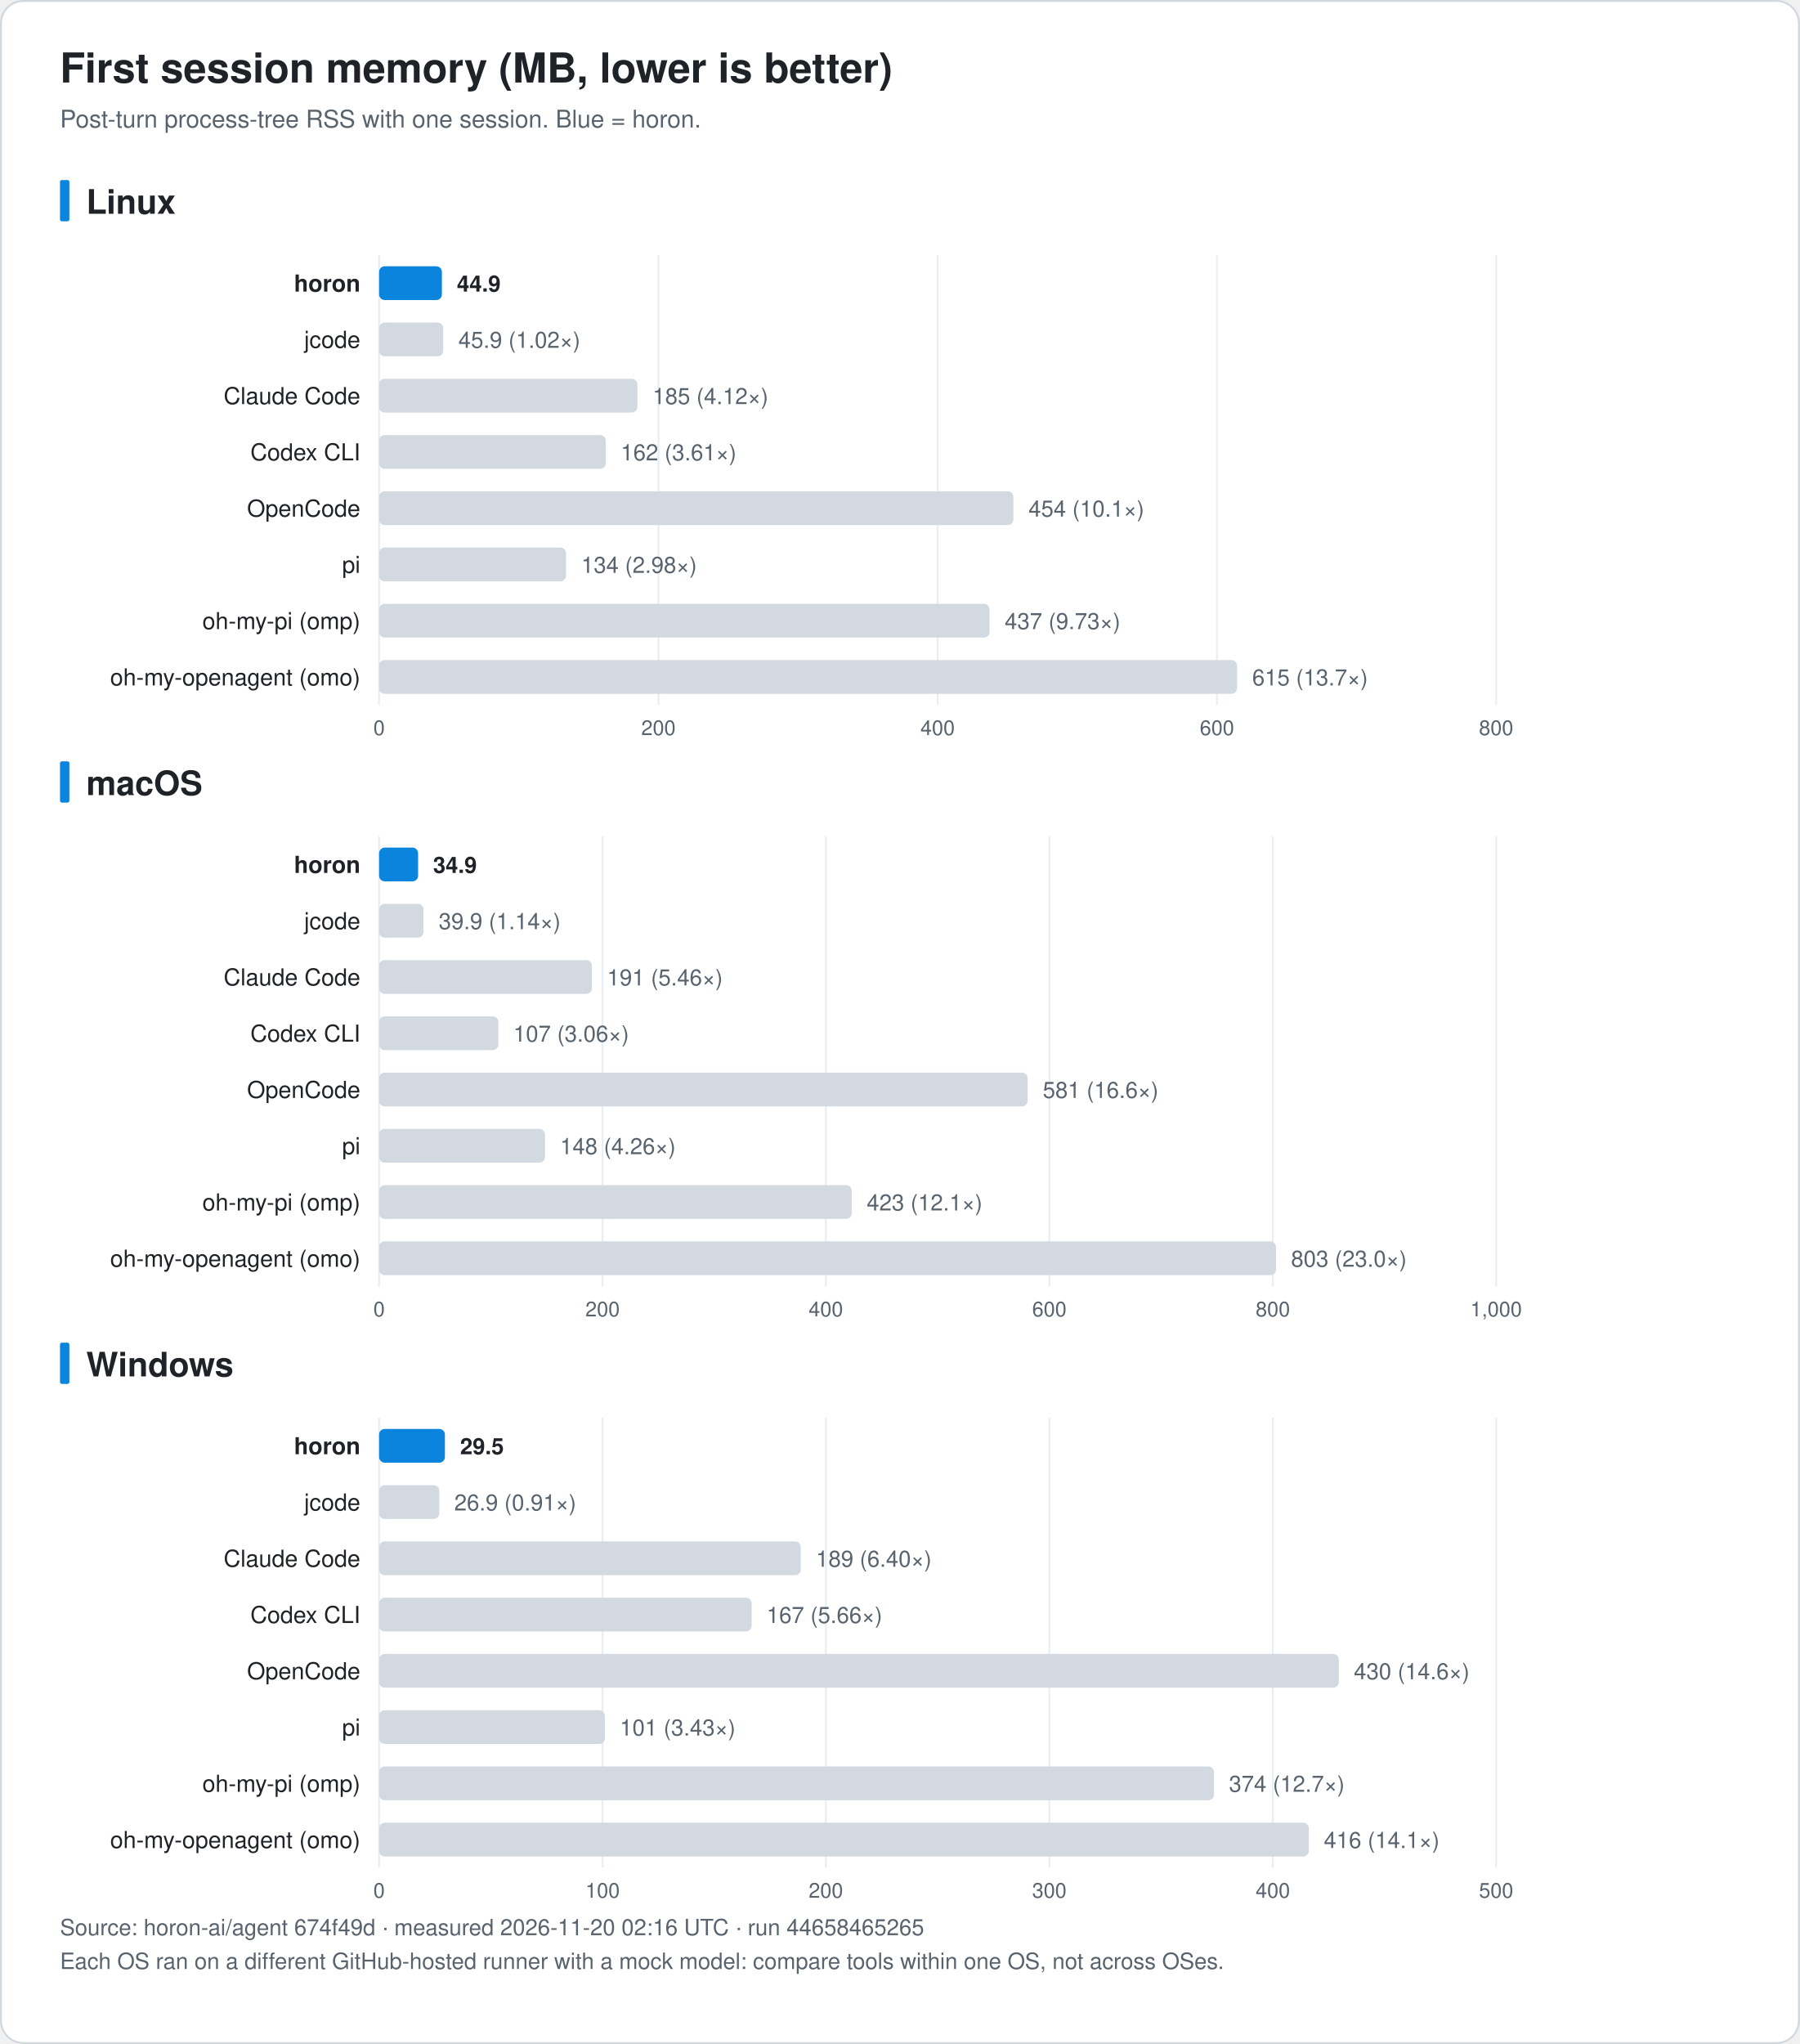
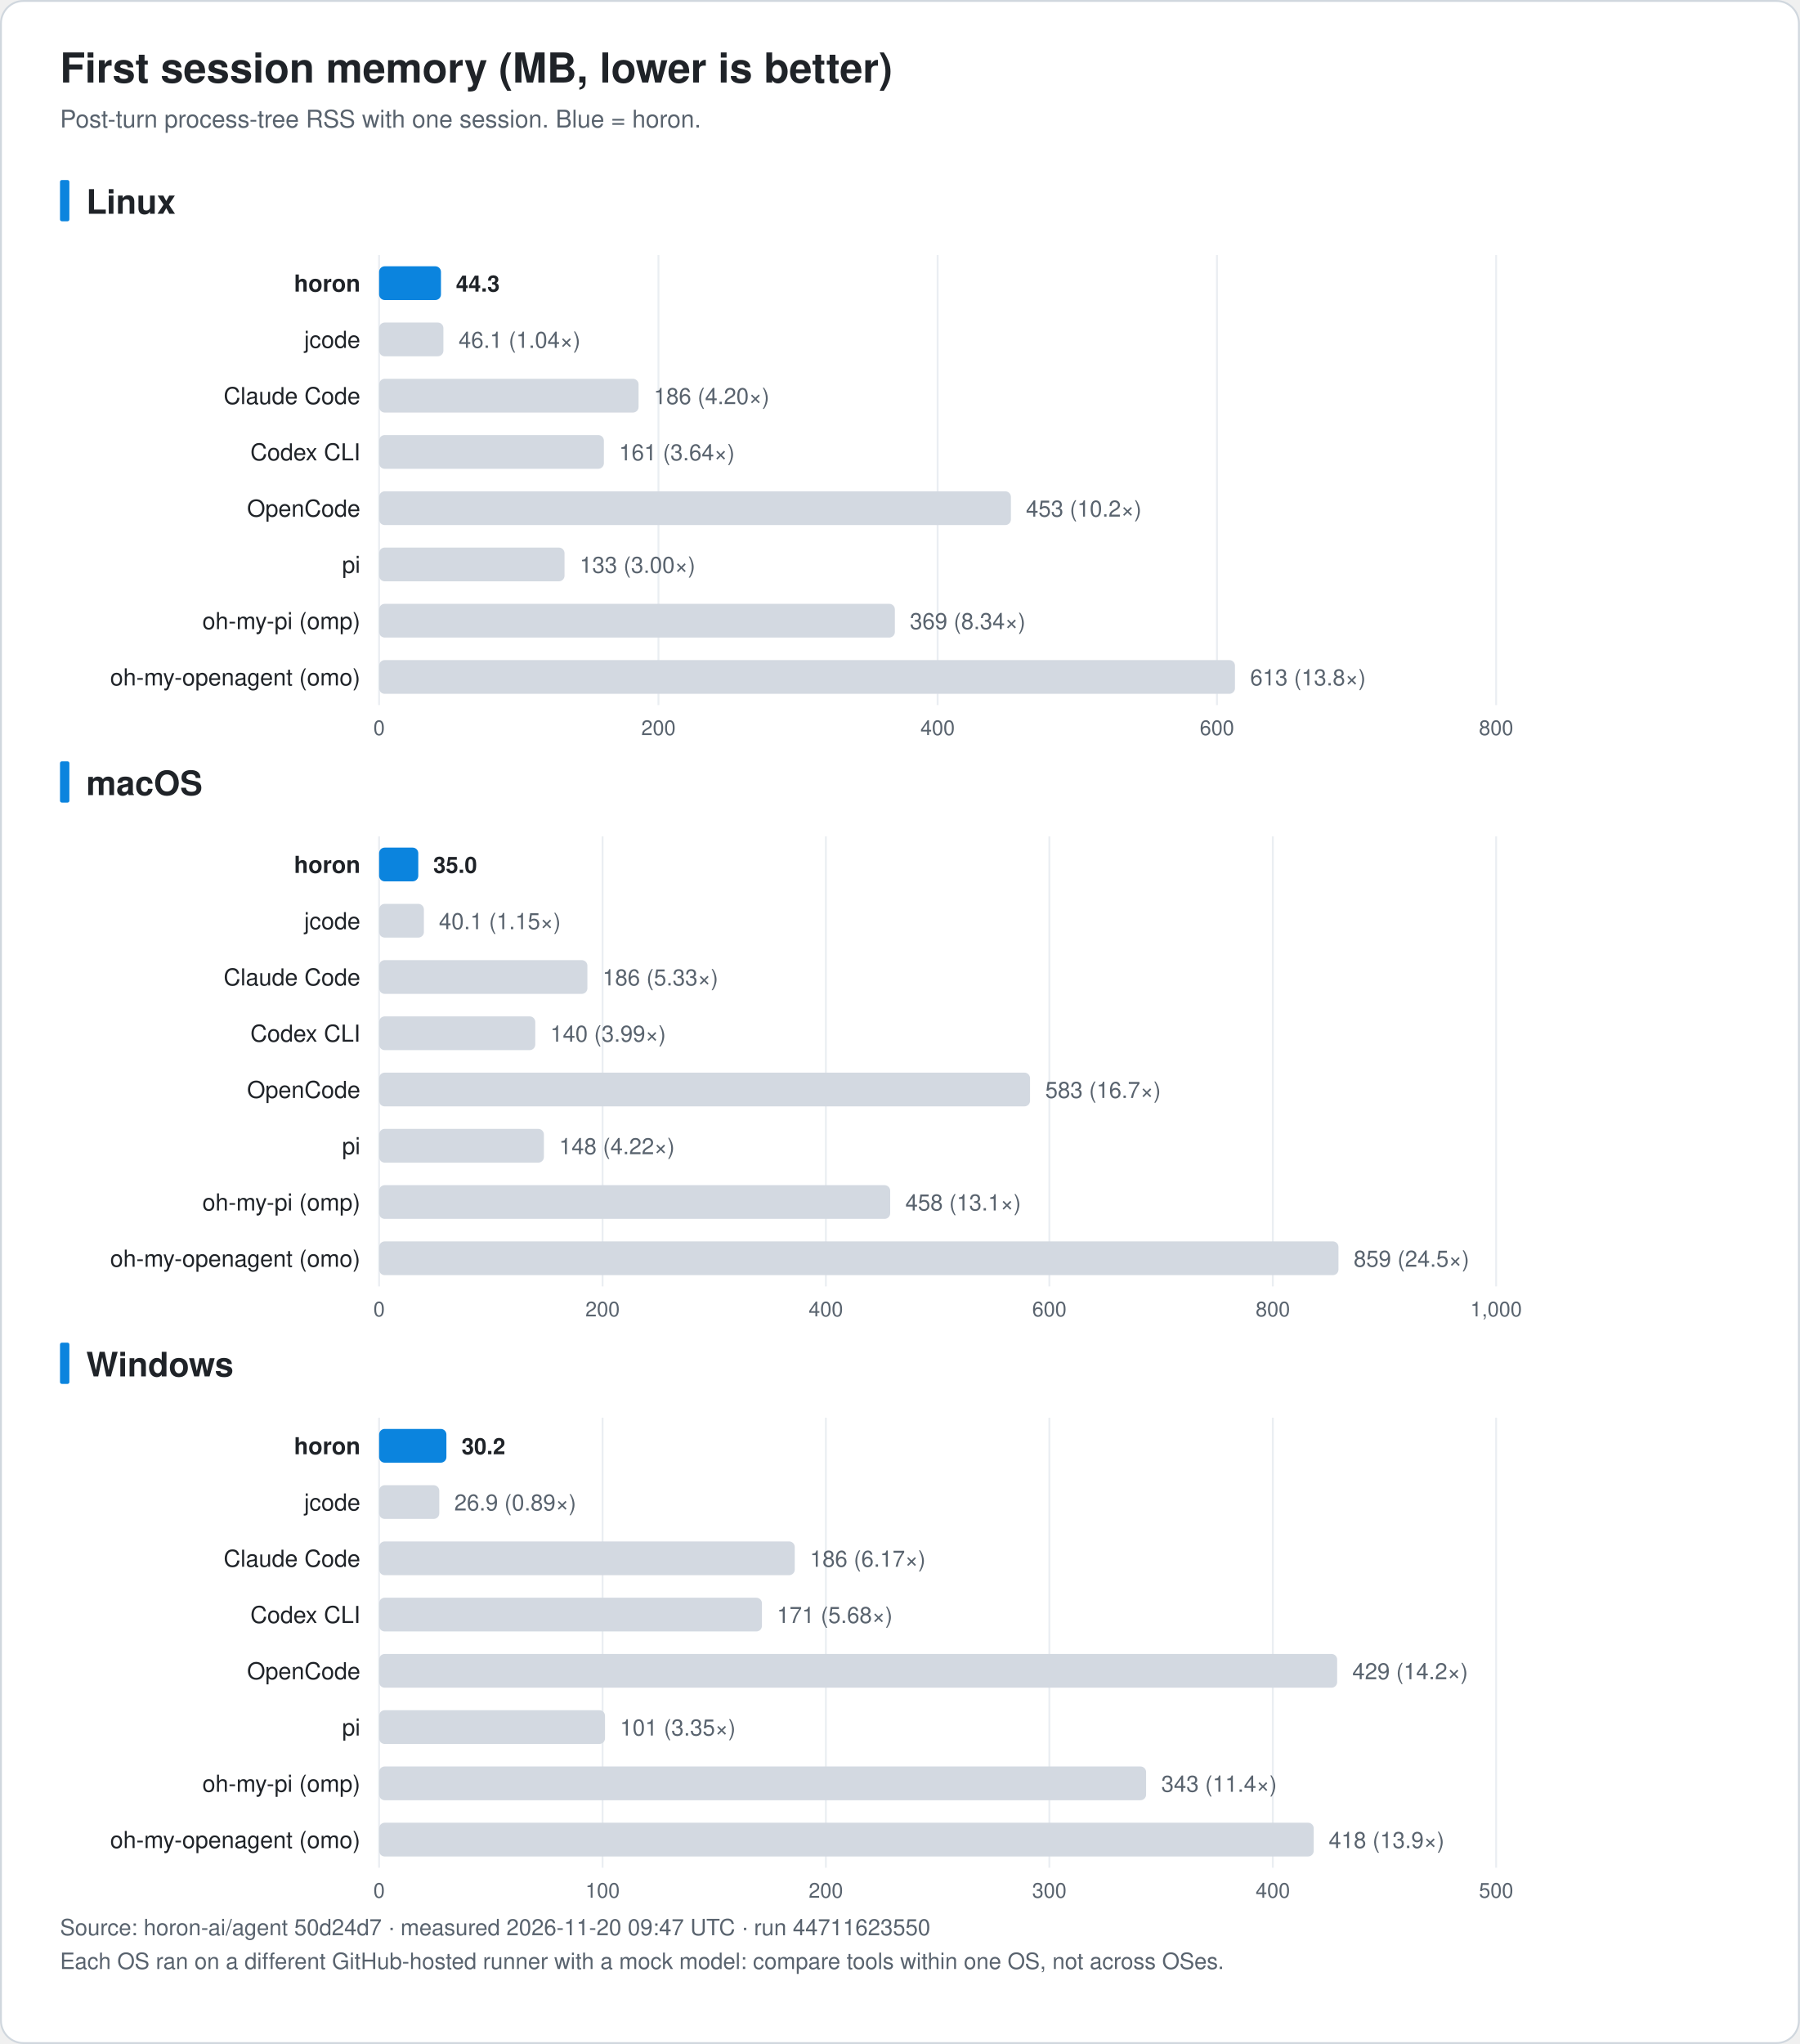
<svg xmlns="http://www.w3.org/2000/svg" width="960" height="1090" viewBox="0 0 960 1090" font-family="-apple-system, BlinkMacSystemFont, 'Segoe UI', 'Noto Sans KR', 'Apple SD Gothic Neo', Helvetica, Arial, sans-serif" role="img">
  <rect x="0.5" y="0.5" width="959" height="1089" rx="12" fill="#ffffff" stroke="#d0d7de" />
  <text x="32.0" y="44.0" font-size="22" fill="#1f2328" text-anchor="start" font-weight="bold">First session memory (MB, lower is better)</text>
  <text x="32.0" y="68.0" font-size="13" fill="#59636e" text-anchor="start" font-weight="normal">Post-turn process-tree RSS with one session. Blue = horon.</text>
  <rect x="32" y="96.0" width="5" height="22" rx="1" fill="#0b84de" />
  <text x="46.0" y="114.0" font-size="18" fill="#1f2328" text-anchor="start" font-weight="bold">Linux</text>
  <line x1="202.2" y1="136.0" x2="202.2" y2="376.0" stroke="#eaeef2" />
  <text x="202.2" y="392.0" font-size="11" fill="#59636e" text-anchor="middle" font-weight="normal">0</text>
  <line x1="351.2" y1="136.0" x2="351.2" y2="376.0" stroke="#eaeef2" />
  <text x="351.2" y="392.0" font-size="11" fill="#59636e" text-anchor="middle" font-weight="normal">200</text>
  <line x1="500.1" y1="136.0" x2="500.1" y2="376.0" stroke="#eaeef2" />
  <text x="500.1" y="392.0" font-size="11" fill="#59636e" text-anchor="middle" font-weight="normal">400</text>
  <line x1="649.1" y1="136.0" x2="649.1" y2="376.0" stroke="#eaeef2" />
  <text x="649.1" y="392.0" font-size="11" fill="#59636e" text-anchor="middle" font-weight="normal">600</text>
  <line x1="798.0" y1="136.0" x2="798.0" y2="376.0" stroke="#eaeef2" />
  <text x="798.0" y="392.0" font-size="11" fill="#59636e" text-anchor="middle" font-weight="normal">800</text>
  <text x="192.2" y="155.5" font-size="12.5" fill="#1f2328" text-anchor="end" font-weight="bold">horon</text>
-   <rect x="202.2" y="142.0" width="33.5" height="18" rx="3" fill="#0b84de" />
-   <text x="243.7" y="155.5" font-size="12" fill="#1f2328" text-anchor="start" font-weight="bold">44.9</text>
+   <rect x="202.2" y="142.0" width="33.0" height="18" rx="3" fill="#0b84de" />
+   <text x="243.2" y="155.5" font-size="12" fill="#1f2328" text-anchor="start" font-weight="bold">44.3</text>
  <text x="192.2" y="185.5" font-size="12.5" fill="#1f2328" text-anchor="end" font-weight="normal">jcode</text>
-   <rect x="202.2" y="172.0" width="34.2" height="18" rx="3" fill="#d3d9e1" />
-   <text x="244.5" y="185.5" font-size="12" fill="#59636e" text-anchor="start" font-weight="normal">45.9 (1.02×)</text>
+   <rect x="202.2" y="172.0" width="34.3" height="18" rx="3" fill="#d3d9e1" />
+   <text x="244.6" y="185.5" font-size="12" fill="#59636e" text-anchor="start" font-weight="normal">46.1 (1.04×)</text>
  <text x="192.2" y="215.5" font-size="12.5" fill="#1f2328" text-anchor="end" font-weight="normal">Claude Code</text>
-   <rect x="202.2" y="202.0" width="137.8" height="18" rx="3" fill="#d3d9e1" />
-   <text x="348.1" y="215.5" font-size="12" fill="#59636e" text-anchor="start" font-weight="normal">185 (4.12×)</text>
+   <rect x="202.2" y="202.0" width="138.4" height="18" rx="3" fill="#d3d9e1" />
+   <text x="348.7" y="215.5" font-size="12" fill="#59636e" text-anchor="start" font-weight="normal">186 (4.20×)</text>
  <text x="192.2" y="245.5" font-size="12.5" fill="#1f2328" text-anchor="end" font-weight="normal">Codex CLI</text>
-   <rect x="202.2" y="232.0" width="120.9" height="18" rx="3" fill="#d3d9e1" />
-   <text x="331.1" y="245.5" font-size="12" fill="#59636e" text-anchor="start" font-weight="normal">162 (3.61×)</text>
+   <rect x="202.2" y="232.0" width="119.9" height="18" rx="3" fill="#d3d9e1" />
+   <text x="330.2" y="245.5" font-size="12" fill="#59636e" text-anchor="start" font-weight="normal">161 (3.64×)</text>
  <text x="192.2" y="275.5" font-size="12.5" fill="#1f2328" text-anchor="end" font-weight="normal">OpenCode</text>
-   <rect x="202.2" y="262.0" width="338.3" height="18" rx="3" fill="#d3d9e1" />
-   <text x="548.6" y="275.5" font-size="12" fill="#59636e" text-anchor="start" font-weight="normal">454 (10.1×)</text>
+   <rect x="202.2" y="262.0" width="337.0" height="18" rx="3" fill="#d3d9e1" />
+   <text x="547.2" y="275.5" font-size="12" fill="#59636e" text-anchor="start" font-weight="normal">453 (10.2×)</text>
  <text x="192.2" y="305.5" font-size="12.5" fill="#1f2328" text-anchor="end" font-weight="normal">pi</text>
-   <rect x="202.2" y="292.0" width="99.7" height="18" rx="3" fill="#d3d9e1" />
-   <text x="310.0" y="305.5" font-size="12" fill="#59636e" text-anchor="start" font-weight="normal">134 (2.98×)</text>
+   <rect x="202.2" y="292.0" width="98.9" height="18" rx="3" fill="#d3d9e1" />
+   <text x="309.2" y="305.5" font-size="12" fill="#59636e" text-anchor="start" font-weight="normal">133 (3.00×)</text>
  <text x="192.2" y="335.5" font-size="12.5" fill="#1f2328" text-anchor="end" font-weight="normal">oh-my-pi (omp)</text>
-   <rect x="202.2" y="322.0" width="325.6" height="18" rx="3" fill="#d3d9e1" />
-   <text x="535.9" y="335.5" font-size="12" fill="#59636e" text-anchor="start" font-weight="normal">437 (9.73×)</text>
+   <rect x="202.2" y="322.0" width="275.1" height="18" rx="3" fill="#d3d9e1" />
+   <text x="485.3" y="335.5" font-size="12" fill="#59636e" text-anchor="start" font-weight="normal">369 (8.34×)</text>
  <text x="192.2" y="365.5" font-size="12.5" fill="#1f2328" text-anchor="end" font-weight="normal">oh-my-openagent (omo)</text>
-   <rect x="202.2" y="352.0" width="457.6" height="18" rx="3" fill="#d3d9e1" />
-   <text x="667.9" y="365.5" font-size="12" fill="#59636e" text-anchor="start" font-weight="normal">615 (13.7×)</text>
+   <rect x="202.2" y="352.0" width="456.5" height="18" rx="3" fill="#d3d9e1" />
+   <text x="666.8" y="365.5" font-size="12" fill="#59636e" text-anchor="start" font-weight="normal">613 (13.8×)</text>
  <rect x="32" y="406.0" width="5" height="22" rx="1" fill="#0b84de" />
  <text x="46.0" y="424.0" font-size="18" fill="#1f2328" text-anchor="start" font-weight="bold">macOS</text>
  <line x1="202.2" y1="446.0" x2="202.2" y2="686.0" stroke="#eaeef2" />
  <text x="202.2" y="702.0" font-size="11" fill="#59636e" text-anchor="middle" font-weight="normal">0</text>
  <line x1="321.4" y1="446.0" x2="321.4" y2="686.0" stroke="#eaeef2" />
  <text x="321.4" y="702.0" font-size="11" fill="#59636e" text-anchor="middle" font-weight="normal">200</text>
  <line x1="440.5" y1="446.0" x2="440.5" y2="686.0" stroke="#eaeef2" />
  <text x="440.5" y="702.0" font-size="11" fill="#59636e" text-anchor="middle" font-weight="normal">400</text>
  <line x1="559.7" y1="446.0" x2="559.7" y2="686.0" stroke="#eaeef2" />
  <text x="559.7" y="702.0" font-size="11" fill="#59636e" text-anchor="middle" font-weight="normal">600</text>
  <line x1="678.9" y1="446.0" x2="678.9" y2="686.0" stroke="#eaeef2" />
  <text x="678.9" y="702.0" font-size="11" fill="#59636e" text-anchor="middle" font-weight="normal">800</text>
  <line x1="798.0" y1="446.0" x2="798.0" y2="686.0" stroke="#eaeef2" />
  <text x="798.0" y="702.0" font-size="11" fill="#59636e" text-anchor="middle" font-weight="normal">1,000</text>
  <text x="192.2" y="465.5" font-size="12.5" fill="#1f2328" text-anchor="end" font-weight="bold">horon</text>
-   <rect x="202.2" y="452.0" width="20.8" height="18" rx="3" fill="#0b84de" />
-   <text x="231.0" y="465.5" font-size="12" fill="#1f2328" text-anchor="start" font-weight="bold">34.9</text>
+   <rect x="202.2" y="452.0" width="20.9" height="18" rx="3" fill="#0b84de" />
+   <text x="231.1" y="465.5" font-size="12" fill="#1f2328" text-anchor="start" font-weight="bold">35.0</text>
  <text x="192.2" y="495.5" font-size="12.5" fill="#1f2328" text-anchor="end" font-weight="normal">jcode</text>
-   <rect x="202.2" y="482.0" width="23.7" height="18" rx="3" fill="#d3d9e1" />
-   <text x="234.0" y="495.5" font-size="12" fill="#59636e" text-anchor="start" font-weight="normal">39.9 (1.14×)</text>
+   <rect x="202.2" y="482.0" width="23.9" height="18" rx="3" fill="#d3d9e1" />
+   <text x="234.1" y="495.5" font-size="12" fill="#59636e" text-anchor="start" font-weight="normal">40.1 (1.15×)</text>
  <text x="192.2" y="525.5" font-size="12.5" fill="#1f2328" text-anchor="end" font-weight="normal">Claude Code</text>
-   <rect x="202.2" y="512.0" width="113.5" height="18" rx="3" fill="#d3d9e1" />
-   <text x="323.8" y="525.5" font-size="12" fill="#59636e" text-anchor="start" font-weight="normal">191 (5.46×)</text>
+   <rect x="202.2" y="512.0" width="111.1" height="18" rx="3" fill="#d3d9e1" />
+   <text x="321.4" y="525.5" font-size="12" fill="#59636e" text-anchor="start" font-weight="normal">186 (5.33×)</text>
  <text x="192.2" y="555.5" font-size="12.5" fill="#1f2328" text-anchor="end" font-weight="normal">Codex CLI</text>
-   <rect x="202.2" y="542.0" width="63.6" height="18" rx="3" fill="#d3d9e1" />
-   <text x="273.8" y="555.5" font-size="12" fill="#59636e" text-anchor="start" font-weight="normal">107 (3.06×)</text>
+   <rect x="202.2" y="542.0" width="83.3" height="18" rx="3" fill="#d3d9e1" />
+   <text x="293.5" y="555.5" font-size="12" fill="#59636e" text-anchor="start" font-weight="normal">140 (3.99×)</text>
  <text x="192.2" y="585.5" font-size="12.5" fill="#1f2328" text-anchor="end" font-weight="normal">OpenCode</text>
-   <rect x="202.2" y="572.0" width="345.9" height="18" rx="3" fill="#d3d9e1" />
-   <text x="556.2" y="585.5" font-size="12" fill="#59636e" text-anchor="start" font-weight="normal">581 (16.6×)</text>
+   <rect x="202.2" y="572.0" width="347.2" height="18" rx="3" fill="#d3d9e1" />
+   <text x="557.5" y="585.5" font-size="12" fill="#59636e" text-anchor="start" font-weight="normal">583 (16.7×)</text>
  <text x="192.2" y="615.5" font-size="12.5" fill="#1f2328" text-anchor="end" font-weight="normal">pi</text>
-   <rect x="202.2" y="602.0" width="88.5" height="18" rx="3" fill="#d3d9e1" />
-   <text x="298.7" y="615.5" font-size="12" fill="#59636e" text-anchor="start" font-weight="normal">148 (4.26×)</text>
+   <rect x="202.2" y="602.0" width="87.9" height="18" rx="3" fill="#d3d9e1" />
+   <text x="298.2" y="615.5" font-size="12" fill="#59636e" text-anchor="start" font-weight="normal">148 (4.22×)</text>
  <text x="192.2" y="645.5" font-size="12.5" fill="#1f2328" text-anchor="end" font-weight="normal">oh-my-pi (omp)</text>
-   <rect x="202.2" y="632.0" width="252.1" height="18" rx="3" fill="#d3d9e1" />
-   <text x="462.3" y="645.5" font-size="12" fill="#59636e" text-anchor="start" font-weight="normal">423 (12.1×)</text>
+   <rect x="202.2" y="632.0" width="272.6" height="18" rx="3" fill="#d3d9e1" />
+   <text x="482.9" y="645.5" font-size="12" fill="#59636e" text-anchor="start" font-weight="normal">458 (13.1×)</text>
  <text x="192.2" y="675.5" font-size="12.5" fill="#1f2328" text-anchor="end" font-weight="normal">oh-my-openagent (omo)</text>
-   <rect x="202.2" y="662.0" width="478.4" height="18" rx="3" fill="#d3d9e1" />
-   <text x="688.6" y="675.5" font-size="12" fill="#59636e" text-anchor="start" font-weight="normal">803 (23.0×)</text>
+   <rect x="202.2" y="662.0" width="511.7" height="18" rx="3" fill="#d3d9e1" />
+   <text x="722.0" y="675.5" font-size="12" fill="#59636e" text-anchor="start" font-weight="normal">859 (24.5×)</text>
  <rect x="32" y="716.0" width="5" height="22" rx="1" fill="#0b84de" />
  <text x="46.0" y="734.0" font-size="18" fill="#1f2328" text-anchor="start" font-weight="bold">Windows</text>
  <line x1="202.2" y1="756.0" x2="202.2" y2="996.0" stroke="#eaeef2" />
  <text x="202.2" y="1012.0" font-size="11" fill="#59636e" text-anchor="middle" font-weight="normal">0</text>
  <line x1="321.4" y1="756.0" x2="321.4" y2="996.0" stroke="#eaeef2" />
  <text x="321.4" y="1012.0" font-size="11" fill="#59636e" text-anchor="middle" font-weight="normal">100</text>
  <line x1="440.5" y1="756.0" x2="440.5" y2="996.0" stroke="#eaeef2" />
  <text x="440.5" y="1012.0" font-size="11" fill="#59636e" text-anchor="middle" font-weight="normal">200</text>
  <line x1="559.7" y1="756.0" x2="559.7" y2="996.0" stroke="#eaeef2" />
  <text x="559.7" y="1012.0" font-size="11" fill="#59636e" text-anchor="middle" font-weight="normal">300</text>
  <line x1="678.9" y1="756.0" x2="678.9" y2="996.0" stroke="#eaeef2" />
  <text x="678.9" y="1012.0" font-size="11" fill="#59636e" text-anchor="middle" font-weight="normal">400</text>
  <line x1="798.0" y1="756.0" x2="798.0" y2="996.0" stroke="#eaeef2" />
  <text x="798.0" y="1012.0" font-size="11" fill="#59636e" text-anchor="middle" font-weight="normal">500</text>
  <text x="192.2" y="775.5" font-size="12.5" fill="#1f2328" text-anchor="end" font-weight="bold">horon</text>
-   <rect x="202.2" y="762.0" width="35.1" height="18" rx="3" fill="#0b84de" />
-   <text x="245.4" y="775.5" font-size="12" fill="#1f2328" text-anchor="start" font-weight="bold">29.5</text>
+   <rect x="202.2" y="762.0" width="35.9" height="18" rx="3" fill="#0b84de" />
+   <text x="246.2" y="775.5" font-size="12" fill="#1f2328" text-anchor="start" font-weight="bold">30.2</text>
  <text x="192.2" y="805.5" font-size="12.5" fill="#1f2328" text-anchor="end" font-weight="normal">jcode</text>
  <rect x="202.2" y="792.0" width="32.1" height="18" rx="3" fill="#d3d9e1" />
-   <text x="242.3" y="805.5" font-size="12" fill="#59636e" text-anchor="start" font-weight="normal">26.9 (0.91×)</text>
+   <text x="242.3" y="805.5" font-size="12" fill="#59636e" text-anchor="start" font-weight="normal">26.9 (0.89×)</text>
  <text x="192.2" y="835.5" font-size="12.5" fill="#1f2328" text-anchor="end" font-weight="normal">Claude Code</text>
-   <rect x="202.2" y="822.0" width="224.9" height="18" rx="3" fill="#d3d9e1" />
-   <text x="435.2" y="835.5" font-size="12" fill="#59636e" text-anchor="start" font-weight="normal">189 (6.40×)</text>
+   <rect x="202.2" y="822.0" width="221.7" height="18" rx="3" fill="#d3d9e1" />
+   <text x="432.0" y="835.5" font-size="12" fill="#59636e" text-anchor="start" font-weight="normal">186 (6.17×)</text>
  <text x="192.2" y="865.5" font-size="12.5" fill="#1f2328" text-anchor="end" font-weight="normal">Codex CLI</text>
-   <rect x="202.2" y="852.0" width="198.7" height="18" rx="3" fill="#d3d9e1" />
-   <text x="408.9" y="865.5" font-size="12" fill="#59636e" text-anchor="start" font-weight="normal">167 (5.66×)</text>
+   <rect x="202.2" y="852.0" width="204.2" height="18" rx="3" fill="#d3d9e1" />
+   <text x="414.4" y="865.5" font-size="12" fill="#59636e" text-anchor="start" font-weight="normal">171 (5.68×)</text>
  <text x="192.2" y="895.5" font-size="12.5" fill="#1f2328" text-anchor="end" font-weight="normal">OpenCode</text>
-   <rect x="202.2" y="882.0" width="511.9" height="18" rx="3" fill="#d3d9e1" />
-   <text x="722.1" y="895.5" font-size="12" fill="#59636e" text-anchor="start" font-weight="normal">430 (14.6×)</text>
+   <rect x="202.2" y="882.0" width="511.0" height="18" rx="3" fill="#d3d9e1" />
+   <text x="721.3" y="895.5" font-size="12" fill="#59636e" text-anchor="start" font-weight="normal">429 (14.2×)</text>
  <text x="192.2" y="925.5" font-size="12.5" fill="#1f2328" text-anchor="end" font-weight="normal">pi</text>
-   <rect x="202.2" y="912.0" width="120.4" height="18" rx="3" fill="#d3d9e1" />
-   <text x="330.6" y="925.5" font-size="12" fill="#59636e" text-anchor="start" font-weight="normal">101 (3.43×)</text>
+   <rect x="202.2" y="912.0" width="120.5" height="18" rx="3" fill="#d3d9e1" />
+   <text x="330.7" y="925.5" font-size="12" fill="#59636e" text-anchor="start" font-weight="normal">101 (3.35×)</text>
  <text x="192.2" y="955.5" font-size="12.5" fill="#1f2328" text-anchor="end" font-weight="normal">oh-my-pi (omp)</text>
-   <rect x="202.2" y="942.0" width="445.3" height="18" rx="3" fill="#d3d9e1" />
-   <text x="655.5" y="955.5" font-size="12" fill="#59636e" text-anchor="start" font-weight="normal">374 (12.7×)</text>
+   <rect x="202.2" y="942.0" width="409.1" height="18" rx="3" fill="#d3d9e1" />
+   <text x="619.4" y="955.5" font-size="12" fill="#59636e" text-anchor="start" font-weight="normal">343 (11.4×)</text>
  <text x="192.2" y="985.5" font-size="12.5" fill="#1f2328" text-anchor="end" font-weight="normal">oh-my-openagent (omo)</text>
-   <rect x="202.2" y="972.0" width="495.9" height="18" rx="3" fill="#d3d9e1" />
-   <text x="706.1" y="985.5" font-size="12" fill="#59636e" text-anchor="start" font-weight="normal">416 (14.1×)</text>
-   <text x="32.0" y="1032.0" font-size="12" fill="#59636e" text-anchor="start" font-weight="normal">Source: horon-ai/agent 674f49d · measured 2026-11-20 02:16 UTC · run 44658465265</text>
+   <rect x="202.2" y="972.0" width="498.5" height="18" rx="3" fill="#d3d9e1" />
+   <text x="708.7" y="985.5" font-size="12" fill="#59636e" text-anchor="start" font-weight="normal">418 (13.9×)</text>
+   <text x="32.0" y="1032.0" font-size="12" fill="#59636e" text-anchor="start" font-weight="normal">Source: horon-ai/agent 50d24d7 · measured 2026-11-20 09:47 UTC · run 44711623550</text>
  <text x="32.0" y="1050.0" font-size="12" fill="#59636e" text-anchor="start" font-weight="normal">Each OS ran on a different GitHub-hosted runner with a mock model: compare tools within one OS, not across OSes.</text>
</svg>
